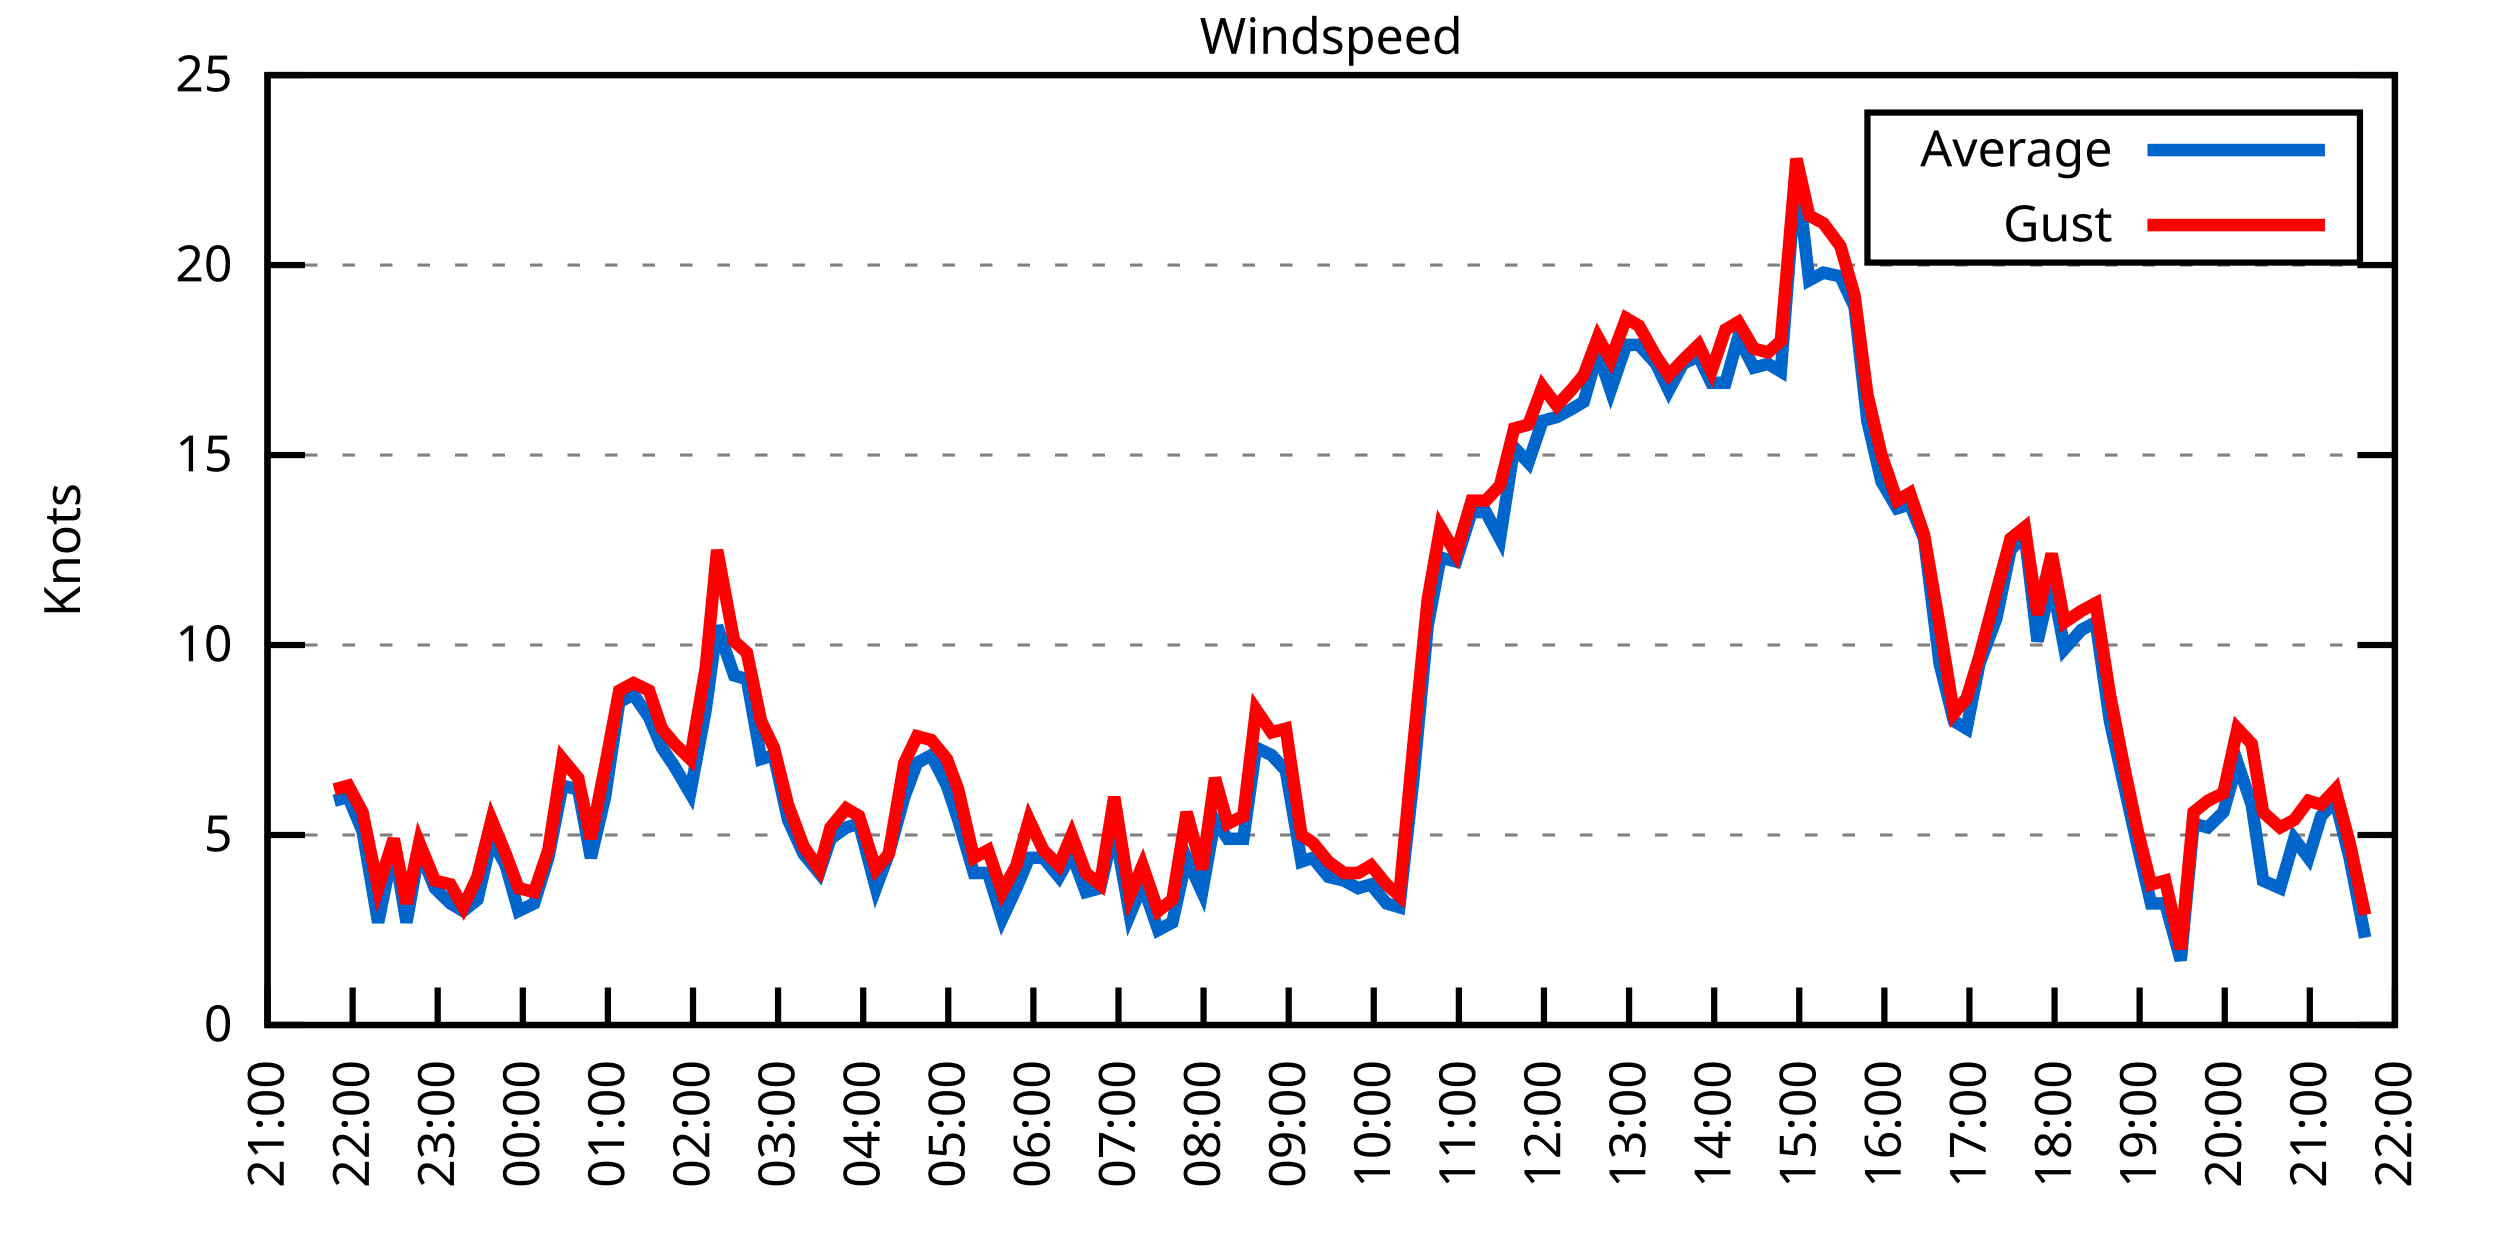
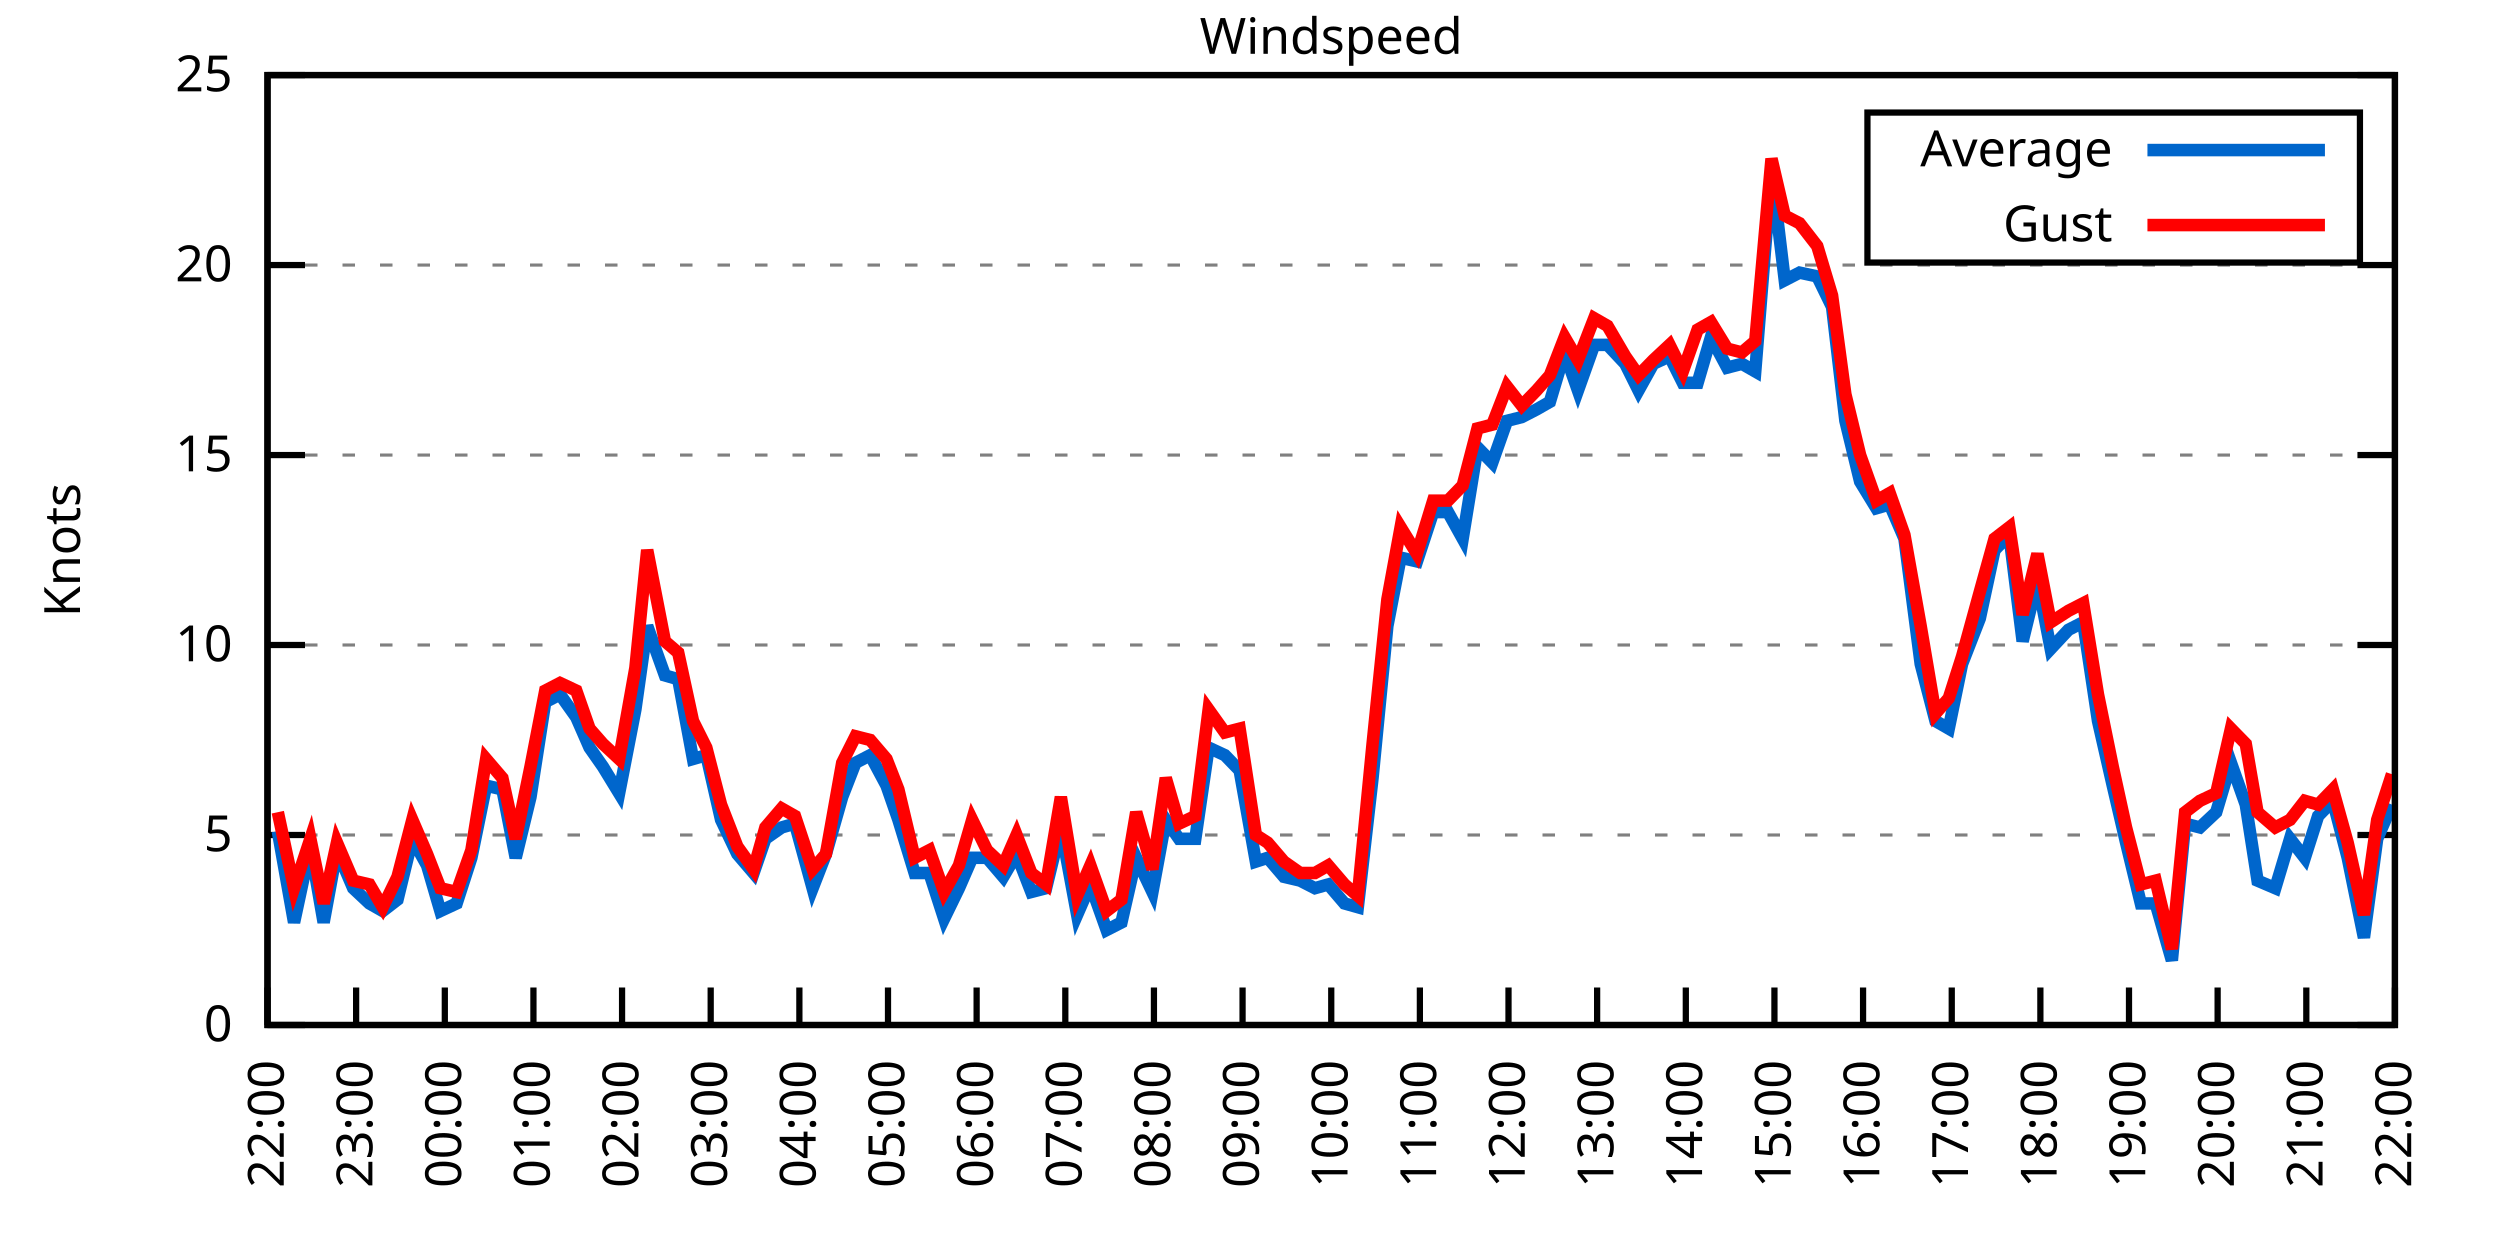
<svg xmlns="http://www.w3.org/2000/svg" xmlns:xlink="http://www.w3.org/1999/xlink" width="400" height="200" viewBox="0 0 400 200">
  <g id="gnuplot_canvas">
    <rect x="0" y="0" width="400" height="200" fill="none" />
    <defs>
      <circle id="gpDot" r="0.5" stroke-width="0.5" stroke="currentColor" />
      <path id="gpPt0" stroke-width="0.333" stroke="currentColor" d="M-1,0 h2 M0,-1 v2" />
      <path id="gpPt1" stroke-width="0.333" stroke="currentColor" d="M-1,-1 L1,1 M1,-1 L-1,1" />
      <path id="gpPt2" stroke-width="0.333" stroke="currentColor" d="M-1,0 L1,0 M0,-1 L0,1 M-1,-1 L1,1 M-1,1 L1,-1" />
      <rect id="gpPt3" stroke-width="0.333" stroke="currentColor" x="-1" y="-1" width="2" height="2" />
      <rect id="gpPt4" stroke-width="0.333" stroke="currentColor" fill="currentColor" x="-1" y="-1" width="2" height="2" />
      <circle id="gpPt5" stroke-width="0.333" stroke="currentColor" cx="0" cy="0" r="1" />
      <use xlink:href="#gpPt5" id="gpPt6" fill="currentColor" stroke="none" />
      <path id="gpPt7" stroke-width="0.333" stroke="currentColor" d="M0,-1.33 L-1.33,0.67 L1.33,0.67 z" />
      <use xlink:href="#gpPt7" id="gpPt8" fill="currentColor" stroke="none" />
      <use xlink:href="#gpPt7" id="gpPt9" stroke="currentColor" transform="rotate(180)" />
      <use xlink:href="#gpPt9" id="gpPt10" fill="currentColor" stroke="none" />
      <use xlink:href="#gpPt3" id="gpPt11" stroke="currentColor" transform="rotate(45)" />
      <use xlink:href="#gpPt11" id="gpPt12" fill="currentColor" stroke="none" />
      <path id="gpPt13" stroke-width="0.333" stroke="currentColor" d="M0,1.330 L1.265,0.411 L0.782,-1.067 L-0.782,-1.076 L-1.265,0.411 z" />
      <use xlink:href="#gpPt13" id="gpPt14" fill="currentColor" stroke="none" />
      <filter id="textbox" filterUnits="objectBoundingBox" x="0" y="0" height="1" width="1">
        <feFlood flood-color="white" flood-opacity="1" result="bgnd" />
        <feComposite in="SourceGraphic" in2="bgnd" operator="atop" />
      </filter>
      <filter id="greybox" filterUnits="objectBoundingBox" x="0" y="0" height="1" width="1">
        <feFlood flood-color="lightgrey" flood-opacity="1" result="grey" />
        <feComposite in="SourceGraphic" in2="grey" operator="atop" />
      </filter>
    </defs>
    <g fill="none" color="white" stroke="currentColor" stroke-width="1.00" stroke-linecap="butt" stroke-linejoin="miter">
</g>
    <g fill="none" color="black" stroke="currentColor" stroke-width="1.00" stroke-linecap="butt" stroke-linejoin="miter">
      <g stroke="none" shape-rendering="crispEdges">
        <polygon fill="rgb(255, 255, 255)" points="42.80,164.00 383.18,164.00 383.18,12.02 42.80,12.02 " />
      </g>
    </g>
    <g fill="none" color="black" stroke="currentColor" stroke-width="1.00" stroke-linecap="butt" stroke-linejoin="miter">
</g>
    <g fill="none" color="black" stroke="black" stroke-width="0.50" stroke-linecap="butt" stroke-linejoin="miter">
</g>
    <g fill="none" color="gray" stroke="currentColor" stroke-width="0.50" stroke-linecap="butt" stroke-linejoin="miter">
      <path stroke="gray" stroke-dasharray="2,4" class="gridline" d="M42.80,164.00 L383.19,164.00  " />
    </g>
    <g fill="none" color="gray" stroke="gray" stroke-width="1.00" stroke-linecap="butt" stroke-linejoin="miter">
</g>
    <g fill="none" color="black" stroke="currentColor" stroke-width="1.00" stroke-linecap="butt" stroke-linejoin="miter">
      <path stroke="black" d="M42.80,164.00 L48.80,164.00 M383.19,164.00 L377.19,164.00  " />
      <g transform="translate(37.20,166.60)" stroke="none" fill="black" font-family="Sans" font-size="8.00" text-anchor="end">
        <text>
          <tspan font-family="Sans"> 0</tspan>
        </text>
      </g>
    </g>
    <g fill="none" color="black" stroke="currentColor" stroke-width="1.00" stroke-linecap="butt" stroke-linejoin="miter">
</g>
    <g fill="none" color="black" stroke="black" stroke-width="0.50" stroke-linecap="butt" stroke-linejoin="miter">
</g>
    <g fill="none" color="gray" stroke="currentColor" stroke-width="0.50" stroke-linecap="butt" stroke-linejoin="miter">
      <path stroke="gray" stroke-dasharray="2,4" class="gridline" d="M42.80,133.60 L383.19,133.60  " />
    </g>
    <g fill="none" color="gray" stroke="gray" stroke-width="1.00" stroke-linecap="butt" stroke-linejoin="miter">
</g>
    <g fill="none" color="black" stroke="currentColor" stroke-width="1.00" stroke-linecap="butt" stroke-linejoin="miter">
      <path stroke="black" d="M42.80,133.60 L48.80,133.60 M383.19,133.60 L377.19,133.60  " />
      <g transform="translate(37.20,136.20)" stroke="none" fill="black" font-family="Sans" font-size="8.00" text-anchor="end">
        <text>
          <tspan font-family="Sans"> 5</tspan>
        </text>
      </g>
    </g>
    <g fill="none" color="black" stroke="currentColor" stroke-width="1.00" stroke-linecap="butt" stroke-linejoin="miter">
</g>
    <g fill="none" color="black" stroke="black" stroke-width="0.50" stroke-linecap="butt" stroke-linejoin="miter">
</g>
    <g fill="none" color="gray" stroke="currentColor" stroke-width="0.50" stroke-linecap="butt" stroke-linejoin="miter">
      <path stroke="gray" stroke-dasharray="2,4" class="gridline" d="M42.80,103.20 L383.19,103.20  " />
    </g>
    <g fill="none" color="gray" stroke="gray" stroke-width="1.00" stroke-linecap="butt" stroke-linejoin="miter">
</g>
    <g fill="none" color="black" stroke="currentColor" stroke-width="1.00" stroke-linecap="butt" stroke-linejoin="miter">
      <path stroke="black" d="M42.80,103.20 L48.80,103.20 M383.19,103.20 L377.19,103.20  " />
      <g transform="translate(37.20,105.80)" stroke="none" fill="black" font-family="Sans" font-size="8.00" text-anchor="end">
        <text>
          <tspan font-family="Sans"> 10</tspan>
        </text>
      </g>
    </g>
    <g fill="none" color="black" stroke="currentColor" stroke-width="1.00" stroke-linecap="butt" stroke-linejoin="miter">
</g>
    <g fill="none" color="black" stroke="black" stroke-width="0.50" stroke-linecap="butt" stroke-linejoin="miter">
</g>
    <g fill="none" color="gray" stroke="currentColor" stroke-width="0.50" stroke-linecap="butt" stroke-linejoin="miter">
      <path stroke="gray" stroke-dasharray="2,4" class="gridline" d="M42.80,72.81 L383.19,72.81  " />
    </g>
    <g fill="none" color="gray" stroke="gray" stroke-width="1.00" stroke-linecap="butt" stroke-linejoin="miter">
</g>
    <g fill="none" color="black" stroke="currentColor" stroke-width="1.00" stroke-linecap="butt" stroke-linejoin="miter">
      <path stroke="black" d="M42.80,72.81 L48.80,72.81 M383.19,72.81 L377.19,72.81  " />
      <g transform="translate(37.20,75.41)" stroke="none" fill="black" font-family="Sans" font-size="8.00" text-anchor="end">
        <text>
          <tspan font-family="Sans"> 15</tspan>
        </text>
      </g>
    </g>
    <g fill="none" color="black" stroke="currentColor" stroke-width="1.00" stroke-linecap="butt" stroke-linejoin="miter">
</g>
    <g fill="none" color="black" stroke="black" stroke-width="0.50" stroke-linecap="butt" stroke-linejoin="miter">
</g>
    <g fill="none" color="gray" stroke="currentColor" stroke-width="0.50" stroke-linecap="butt" stroke-linejoin="miter">
      <path stroke="gray" stroke-dasharray="2,4" class="gridline" d="M42.80,42.41 L383.19,42.41  " />
    </g>
    <g fill="none" color="gray" stroke="gray" stroke-width="1.00" stroke-linecap="butt" stroke-linejoin="miter">
</g>
    <g fill="none" color="black" stroke="currentColor" stroke-width="1.00" stroke-linecap="butt" stroke-linejoin="miter">
      <path stroke="black" d="M42.80,42.41 L48.80,42.41 M383.19,42.41 L377.19,42.41  " />
      <g transform="translate(37.20,45.01)" stroke="none" fill="black" font-family="Sans" font-size="8.00" text-anchor="end">
        <text>
          <tspan font-family="Sans"> 20</tspan>
        </text>
      </g>
    </g>
    <g fill="none" color="black" stroke="currentColor" stroke-width="1.00" stroke-linecap="butt" stroke-linejoin="miter">
</g>
    <g fill="none" color="black" stroke="black" stroke-width="0.50" stroke-linecap="butt" stroke-linejoin="miter">
</g>
    <g fill="none" color="gray" stroke="currentColor" stroke-width="0.50" stroke-linecap="butt" stroke-linejoin="miter">
      <path stroke="gray" stroke-dasharray="2,4" class="gridline" d="M42.80,12.01 L383.19,12.01  " />
    </g>
    <g fill="none" color="gray" stroke="gray" stroke-width="1.00" stroke-linecap="butt" stroke-linejoin="miter">
</g>
    <g fill="none" color="black" stroke="currentColor" stroke-width="1.00" stroke-linecap="butt" stroke-linejoin="miter">
      <path stroke="black" d="M42.80,12.01 L48.80,12.01 M383.19,12.01 L377.19,12.01  " />
      <g transform="translate(37.20,14.61)" stroke="none" fill="black" font-family="Sans" font-size="8.00" text-anchor="end">
        <text>
          <tspan font-family="Sans"> 25</tspan>
        </text>
      </g>
    </g>
    <g fill="none" color="black" stroke="currentColor" stroke-width="1.00" stroke-linecap="butt" stroke-linejoin="miter">
      <path stroke="black" d="M42.80,164.00 L42.80,158.00  " />
      <g transform="translate(45.40,169.60) rotate(270.00)" stroke="none" fill="black" font-family="Sans" font-size="8.00" text-anchor="end">
        <text>
-           <tspan font-family="Sans">21:00</tspan>
-         </text>
-       </g>
-     </g>
-     <g fill="none" color="black" stroke="currentColor" stroke-width="1.00" stroke-linecap="butt" stroke-linejoin="miter">
-       <path stroke="black" d="M56.42,164.00 L56.42,158.00  " />
-       <g transform="translate(59.02,169.60) rotate(270.00)" stroke="none" fill="black" font-family="Sans" font-size="8.00" text-anchor="end">
-         <text>
          <tspan font-family="Sans">22:00</tspan>
        </text>
      </g>
    </g>
    <g fill="none" color="black" stroke="currentColor" stroke-width="1.00" stroke-linecap="butt" stroke-linejoin="miter">
-       <path stroke="black" d="M70.03,164.00 L70.03,158.00  " />
-       <g transform="translate(72.63,169.60) rotate(270.00)" stroke="none" fill="black" font-family="Sans" font-size="8.00" text-anchor="end">
+       <path stroke="black" d="M56.98,164.00 L56.98,158.00  " />
+       <g transform="translate(59.58,169.60) rotate(270.00)" stroke="none" fill="black" font-family="Sans" font-size="8.00" text-anchor="end">
        <text>
          <tspan font-family="Sans">23:00</tspan>
        </text>
      </g>
    </g>
    <g fill="none" color="black" stroke="currentColor" stroke-width="1.00" stroke-linecap="butt" stroke-linejoin="miter">
-       <path stroke="black" d="M83.65,164.00 L83.65,158.00  " />
-       <g transform="translate(86.25,169.60) rotate(270.00)" stroke="none" fill="black" font-family="Sans" font-size="8.00" text-anchor="end">
+       <path stroke="black" d="M71.17,164.00 L71.17,158.00  " />
+       <g transform="translate(73.77,169.60) rotate(270.00)" stroke="none" fill="black" font-family="Sans" font-size="8.00" text-anchor="end">
        <text>
          <tspan font-family="Sans">00:00</tspan>
        </text>
      </g>
    </g>
    <g fill="none" color="black" stroke="currentColor" stroke-width="1.00" stroke-linecap="butt" stroke-linejoin="miter">
-       <path stroke="black" d="M97.26,164.00 L97.26,158.00  " />
-       <g transform="translate(99.86,169.60) rotate(270.00)" stroke="none" fill="black" font-family="Sans" font-size="8.00" text-anchor="end">
+       <path stroke="black" d="M85.35,164.00 L85.35,158.00  " />
+       <g transform="translate(87.95,169.60) rotate(270.00)" stroke="none" fill="black" font-family="Sans" font-size="8.00" text-anchor="end">
        <text>
          <tspan font-family="Sans">01:00</tspan>
        </text>
      </g>
    </g>
    <g fill="none" color="black" stroke="currentColor" stroke-width="1.00" stroke-linecap="butt" stroke-linejoin="miter">
-       <path stroke="black" d="M110.88,164.00 L110.88,158.00  " />
-       <g transform="translate(113.48,169.60) rotate(270.00)" stroke="none" fill="black" font-family="Sans" font-size="8.00" text-anchor="end">
+       <path stroke="black" d="M99.53,164.00 L99.53,158.00  " />
+       <g transform="translate(102.13,169.60) rotate(270.00)" stroke="none" fill="black" font-family="Sans" font-size="8.00" text-anchor="end">
        <text>
          <tspan font-family="Sans">02:00</tspan>
        </text>
      </g>
    </g>
    <g fill="none" color="black" stroke="currentColor" stroke-width="1.00" stroke-linecap="butt" stroke-linejoin="miter">
-       <path stroke="black" d="M124.49,164.00 L124.49,158.00  " />
-       <g transform="translate(127.09,169.60) rotate(270.00)" stroke="none" fill="black" font-family="Sans" font-size="8.00" text-anchor="end">
+       <path stroke="black" d="M113.71,164.00 L113.71,158.00  " />
+       <g transform="translate(116.31,169.60) rotate(270.00)" stroke="none" fill="black" font-family="Sans" font-size="8.00" text-anchor="end">
        <text>
          <tspan font-family="Sans">03:00</tspan>
        </text>
      </g>
    </g>
    <g fill="none" color="black" stroke="currentColor" stroke-width="1.00" stroke-linecap="butt" stroke-linejoin="miter">
-       <path stroke="black" d="M138.11,164.00 L138.11,158.00  " />
-       <g transform="translate(140.71,169.60) rotate(270.00)" stroke="none" fill="black" font-family="Sans" font-size="8.00" text-anchor="end">
+       <path stroke="black" d="M127.90,164.00 L127.90,158.00  " />
+       <g transform="translate(130.50,169.60) rotate(270.00)" stroke="none" fill="black" font-family="Sans" font-size="8.00" text-anchor="end">
        <text>
          <tspan font-family="Sans">04:00</tspan>
        </text>
      </g>
    </g>
    <g fill="none" color="black" stroke="currentColor" stroke-width="1.00" stroke-linecap="butt" stroke-linejoin="miter">
-       <path stroke="black" d="M151.72,164.00 L151.72,158.00  " />
-       <g transform="translate(154.32,169.60) rotate(270.00)" stroke="none" fill="black" font-family="Sans" font-size="8.00" text-anchor="end">
+       <path stroke="black" d="M142.08,164.00 L142.08,158.00  " />
+       <g transform="translate(144.68,169.60) rotate(270.00)" stroke="none" fill="black" font-family="Sans" font-size="8.00" text-anchor="end">
        <text>
          <tspan font-family="Sans">05:00</tspan>
        </text>
      </g>
    </g>
    <g fill="none" color="black" stroke="currentColor" stroke-width="1.00" stroke-linecap="butt" stroke-linejoin="miter">
-       <path stroke="black" d="M165.34,164.00 L165.34,158.00  " />
-       <g transform="translate(167.94,169.60) rotate(270.00)" stroke="none" fill="black" font-family="Sans" font-size="8.00" text-anchor="end">
+       <path stroke="black" d="M156.26,164.00 L156.26,158.00  " />
+       <g transform="translate(158.86,169.60) rotate(270.00)" stroke="none" fill="black" font-family="Sans" font-size="8.00" text-anchor="end">
        <text>
          <tspan font-family="Sans">06:00</tspan>
        </text>
      </g>
    </g>
    <g fill="none" color="black" stroke="currentColor" stroke-width="1.00" stroke-linecap="butt" stroke-linejoin="miter">
-       <path stroke="black" d="M178.96,164.00 L178.96,158.00  " />
-       <g transform="translate(181.56,169.60) rotate(270.00)" stroke="none" fill="black" font-family="Sans" font-size="8.00" text-anchor="end">
+       <path stroke="black" d="M170.45,164.00 L170.45,158.00  " />
+       <g transform="translate(173.05,169.60) rotate(270.00)" stroke="none" fill="black" font-family="Sans" font-size="8.00" text-anchor="end">
        <text>
          <tspan font-family="Sans">07:00</tspan>
        </text>
      </g>
    </g>
    <g fill="none" color="black" stroke="currentColor" stroke-width="1.00" stroke-linecap="butt" stroke-linejoin="miter">
-       <path stroke="black" d="M192.57,164.00 L192.57,158.00  " />
-       <g transform="translate(195.17,169.60) rotate(270.00)" stroke="none" fill="black" font-family="Sans" font-size="8.00" text-anchor="end">
+       <path stroke="black" d="M184.63,164.00 L184.63,158.00  " />
+       <g transform="translate(187.23,169.60) rotate(270.00)" stroke="none" fill="black" font-family="Sans" font-size="8.00" text-anchor="end">
        <text>
          <tspan font-family="Sans">08:00</tspan>
        </text>
      </g>
    </g>
    <g fill="none" color="black" stroke="currentColor" stroke-width="1.00" stroke-linecap="butt" stroke-linejoin="miter">
-       <path stroke="black" d="M206.19,164.00 L206.19,158.00  " />
-       <g transform="translate(208.79,169.60) rotate(270.00)" stroke="none" fill="black" font-family="Sans" font-size="8.00" text-anchor="end">
+       <path stroke="black" d="M198.81,164.00 L198.81,158.00  " />
+       <g transform="translate(201.41,169.60) rotate(270.00)" stroke="none" fill="black" font-family="Sans" font-size="8.00" text-anchor="end">
        <text>
          <tspan font-family="Sans">09:00</tspan>
        </text>
      </g>
    </g>
    <g fill="none" color="black" stroke="currentColor" stroke-width="1.00" stroke-linecap="butt" stroke-linejoin="miter">
-       <path stroke="black" d="M219.80,164.00 L219.80,158.00  " />
-       <g transform="translate(222.40,169.60) rotate(270.00)" stroke="none" fill="black" font-family="Sans" font-size="8.00" text-anchor="end">
+       <path stroke="black" d="M213.00,164.00 L213.00,158.00  " />
+       <g transform="translate(215.60,169.60) rotate(270.00)" stroke="none" fill="black" font-family="Sans" font-size="8.00" text-anchor="end">
        <text>
          <tspan font-family="Sans">10:00</tspan>
        </text>
      </g>
    </g>
    <g fill="none" color="black" stroke="currentColor" stroke-width="1.00" stroke-linecap="butt" stroke-linejoin="miter">
-       <path stroke="black" d="M233.42,164.00 L233.42,158.00  " />
-       <g transform="translate(236.02,169.60) rotate(270.00)" stroke="none" fill="black" font-family="Sans" font-size="8.00" text-anchor="end">
+       <path stroke="black" d="M227.18,164.00 L227.18,158.00  " />
+       <g transform="translate(229.78,169.60) rotate(270.00)" stroke="none" fill="black" font-family="Sans" font-size="8.00" text-anchor="end">
        <text>
          <tspan font-family="Sans">11:00</tspan>
        </text>
      </g>
    </g>
    <g fill="none" color="black" stroke="currentColor" stroke-width="1.00" stroke-linecap="butt" stroke-linejoin="miter">
-       <path stroke="black" d="M247.03,164.00 L247.03,158.00  " />
-       <g transform="translate(249.63,169.60) rotate(270.00)" stroke="none" fill="black" font-family="Sans" font-size="8.00" text-anchor="end">
+       <path stroke="black" d="M241.36,164.00 L241.36,158.00  " />
+       <g transform="translate(243.96,169.60) rotate(270.00)" stroke="none" fill="black" font-family="Sans" font-size="8.00" text-anchor="end">
        <text>
          <tspan font-family="Sans">12:00</tspan>
        </text>
      </g>
    </g>
    <g fill="none" color="black" stroke="currentColor" stroke-width="1.00" stroke-linecap="butt" stroke-linejoin="miter">
-       <path stroke="black" d="M260.65,164.00 L260.65,158.00  " />
-       <g transform="translate(263.25,169.60) rotate(270.00)" stroke="none" fill="black" font-family="Sans" font-size="8.00" text-anchor="end">
+       <path stroke="black" d="M255.54,164.00 L255.54,158.00  " />
+       <g transform="translate(258.14,169.60) rotate(270.00)" stroke="none" fill="black" font-family="Sans" font-size="8.00" text-anchor="end">
        <text>
          <tspan font-family="Sans">13:00</tspan>
        </text>
      </g>
    </g>
    <g fill="none" color="black" stroke="currentColor" stroke-width="1.00" stroke-linecap="butt" stroke-linejoin="miter">
-       <path stroke="black" d="M274.27,164.00 L274.27,158.00  " />
-       <g transform="translate(276.87,169.60) rotate(270.00)" stroke="none" fill="black" font-family="Sans" font-size="8.00" text-anchor="end">
+       <path stroke="black" d="M269.73,164.00 L269.73,158.00  " />
+       <g transform="translate(272.33,169.60) rotate(270.00)" stroke="none" fill="black" font-family="Sans" font-size="8.00" text-anchor="end">
        <text>
          <tspan font-family="Sans">14:00</tspan>
        </text>
      </g>
    </g>
    <g fill="none" color="black" stroke="currentColor" stroke-width="1.00" stroke-linecap="butt" stroke-linejoin="miter">
-       <path stroke="black" d="M287.88,164.00 L287.88,158.00  " />
-       <g transform="translate(290.48,169.60) rotate(270.00)" stroke="none" fill="black" font-family="Sans" font-size="8.00" text-anchor="end">
+       <path stroke="black" d="M283.91,164.00 L283.91,158.00  " />
+       <g transform="translate(286.51,169.60) rotate(270.00)" stroke="none" fill="black" font-family="Sans" font-size="8.00" text-anchor="end">
        <text>
          <tspan font-family="Sans">15:00</tspan>
        </text>
      </g>
    </g>
    <g fill="none" color="black" stroke="currentColor" stroke-width="1.00" stroke-linecap="butt" stroke-linejoin="miter">
-       <path stroke="black" d="M301.50,164.00 L301.50,158.00  " />
-       <g transform="translate(304.10,169.60) rotate(270.00)" stroke="none" fill="black" font-family="Sans" font-size="8.00" text-anchor="end">
+       <path stroke="black" d="M298.09,164.00 L298.09,158.00  " />
+       <g transform="translate(300.69,169.60) rotate(270.00)" stroke="none" fill="black" font-family="Sans" font-size="8.00" text-anchor="end">
        <text>
          <tspan font-family="Sans">16:00</tspan>
        </text>
      </g>
    </g>
    <g fill="none" color="black" stroke="currentColor" stroke-width="1.00" stroke-linecap="butt" stroke-linejoin="miter">
-       <path stroke="black" d="M315.11,164.00 L315.11,158.00  " />
-       <g transform="translate(317.71,169.60) rotate(270.00)" stroke="none" fill="black" font-family="Sans" font-size="8.00" text-anchor="end">
+       <path stroke="black" d="M312.28,164.00 L312.28,158.00  " />
+       <g transform="translate(314.88,169.60) rotate(270.00)" stroke="none" fill="black" font-family="Sans" font-size="8.00" text-anchor="end">
        <text>
          <tspan font-family="Sans">17:00</tspan>
        </text>
      </g>
    </g>
    <g fill="none" color="black" stroke="currentColor" stroke-width="1.00" stroke-linecap="butt" stroke-linejoin="miter">
-       <path stroke="black" d="M328.73,164.00 L328.73,158.00  " />
-       <g transform="translate(331.33,169.60) rotate(270.00)" stroke="none" fill="black" font-family="Sans" font-size="8.00" text-anchor="end">
+       <path stroke="black" d="M326.46,164.00 L326.46,158.00  " />
+       <g transform="translate(329.06,169.60) rotate(270.00)" stroke="none" fill="black" font-family="Sans" font-size="8.00" text-anchor="end">
        <text>
          <tspan font-family="Sans">18:00</tspan>
        </text>
      </g>
    </g>
    <g fill="none" color="black" stroke="currentColor" stroke-width="1.00" stroke-linecap="butt" stroke-linejoin="miter">
-       <path stroke="black" d="M342.34,164.00 L342.34,158.00  " />
-       <g transform="translate(344.94,169.60) rotate(270.00)" stroke="none" fill="black" font-family="Sans" font-size="8.00" text-anchor="end">
+       <path stroke="black" d="M340.64,164.00 L340.64,158.00  " />
+       <g transform="translate(343.24,169.60) rotate(270.00)" stroke="none" fill="black" font-family="Sans" font-size="8.00" text-anchor="end">
        <text>
          <tspan font-family="Sans">19:00</tspan>
        </text>
      </g>
    </g>
    <g fill="none" color="black" stroke="currentColor" stroke-width="1.00" stroke-linecap="butt" stroke-linejoin="miter">
-       <path stroke="black" d="M355.96,164.00 L355.96,158.00  " />
-       <g transform="translate(358.56,169.60) rotate(270.00)" stroke="none" fill="black" font-family="Sans" font-size="8.00" text-anchor="end">
+       <path stroke="black" d="M354.82,164.00 L354.82,158.00  " />
+       <g transform="translate(357.42,169.60) rotate(270.00)" stroke="none" fill="black" font-family="Sans" font-size="8.00" text-anchor="end">
        <text>
          <tspan font-family="Sans">20:00</tspan>
        </text>
      </g>
    </g>
    <g fill="none" color="black" stroke="currentColor" stroke-width="1.00" stroke-linecap="butt" stroke-linejoin="miter">
-       <path stroke="black" d="M369.57,164.00 L369.57,158.00  " />
-       <g transform="translate(372.17,169.60) rotate(270.00)" stroke="none" fill="black" font-family="Sans" font-size="8.00" text-anchor="end">
+       <path stroke="black" d="M369.01,164.00 L369.01,158.00  " />
+       <g transform="translate(371.61,169.60) rotate(270.00)" stroke="none" fill="black" font-family="Sans" font-size="8.00" text-anchor="end">
        <text>
          <tspan font-family="Sans">21:00</tspan>
        </text>
      </g>
    </g>
    <g fill="none" color="black" stroke="currentColor" stroke-width="1.00" stroke-linecap="butt" stroke-linejoin="miter">
      <path stroke="black" d="M383.19,164.00 L383.19,158.00  " />
      <g transform="translate(385.79,169.60) rotate(270.00)" stroke="none" fill="black" font-family="Sans" font-size="8.00" text-anchor="end">
        <text>
          <tspan font-family="Sans">22:00</tspan>
        </text>
      </g>
    </g>
    <g fill="none" color="black" stroke="currentColor" stroke-width="1.00" stroke-linecap="butt" stroke-linejoin="miter">
</g>
    <g fill="none" color="black" stroke="currentColor" stroke-width="1.00" stroke-linecap="butt" stroke-linejoin="miter">
      <path stroke="black" d="M42.80,12.01 L42.80,164.00 L383.19,164.00 L383.19,12.01 L42.80,12.01 Z  " />
    </g>
    <g fill="none" color="black" stroke="currentColor" stroke-width="1.00" stroke-linecap="butt" stroke-linejoin="miter">
</g>
    <g fill="none" color="black" stroke="currentColor" stroke-width="1.00" stroke-linecap="butt" stroke-linejoin="miter">
      <path stroke="black" d="M298.79,42.01 L298.79,18.01 L377.59,18.01 L377.59,42.01 L298.79,42.01 Z  " />
    </g>
    <g id="Windspeed_plot_1">
      <g fill="none" color="white" stroke="black" stroke-width="2.00" stroke-linecap="butt" stroke-linejoin="miter">
</g>
      <g fill="none" color="black" stroke="currentColor" stroke-width="2.00" stroke-linecap="butt" stroke-linejoin="miter">
        <g transform="translate(337.99,26.61)" stroke="none" fill="black" font-family="Sans" font-size="8.00" text-anchor="end">
          <text>
            <tspan font-family="Sans">Average</tspan>
          </text>
        </g>
      </g>
      <g fill="none" color="black" stroke="currentColor" stroke-width="2.00" stroke-linecap="butt" stroke-linejoin="miter">
-         <path stroke="rgb(  0, 102, 204)" d="M343.59,24.01 L371.99,24.01 M53.47,128.13 L55.73,127.52 L58.00,132.99 L60.50,147.59 L63.00,135.43 L65.04,147.59   L67.08,136.03 L69.58,142.11 L72.07,144.55 L74.12,145.76 L76.39,143.94 L78.65,134.21 L80.92,138.47 L82.97,145.76   L85.46,144.55 L87.73,137.25 L90.00,125.70 L92.50,126.31 L94.54,137.25 L96.81,127.52 L99.08,112.32 L101.35,111.11   L103.84,114.76 L105.89,119.62 L107.93,122.66 L110.42,126.91 L112.92,113.54 L114.74,100.16 L117.46,108.07 L119.50,108.68   L121.77,121.44 L123.81,120.83 L126.08,131.17 L128.58,136.64 L131.07,139.68 L132.89,134.21 L135.39,132.39 L137.43,131.78   L140.15,142.11 L142.19,136.64 L144.69,127.52 L146.73,122.05 L149.00,120.83 L151.50,125.70 L153.31,131.17 L155.81,139.68   L158.08,139.68 L160.35,146.98 L162.62,142.11 L164.66,137.25 L166.93,137.25 L169.43,140.29 L171.47,136.64 L173.74,142.72   L176.01,142.11 L178.28,132.39 L180.77,146.37 L182.81,141.51 L185.31,148.80 L187.58,147.59 L189.85,137.25 L192.34,142.72   L194.39,131.17 L196.43,134.21 L198.93,134.21 L200.97,119.62 L203.46,120.83 L205.73,123.27 L208.23,137.86 L210.04,137.25   L212.54,140.29 L215.04,140.90 L217.31,142.11 L219.35,141.51 L221.85,144.55 L223.89,145.15 L226.16,124.48 L228.43,100.16   L230.47,89.22 L232.96,89.83 L235.46,81.93 L237.73,81.93 L240.00,86.18 L242.27,71.59 L244.54,74.02 L246.81,67.33   L249.08,66.73 L251.35,65.51 L253.39,64.29 L255.66,56.39 L257.70,62.47 L260.20,55.18 L262.24,55.18 L264.96,58.21   L267.00,62.47 L269.27,58.21 L271.77,57.00 L273.81,61.25 L276.08,61.25 L278.12,53.96 L280.62,58.82 L282.89,58.21   L284.93,59.43 L287.43,27.21 L289.47,44.84 L291.74,43.62 L294.46,44.23 L296.73,49.10 L298.77,67.33 L301.04,77.06   L303.54,81.32 L305.58,80.71 L307.85,86.18 L310.35,106.24 L312.62,115.36 L314.66,116.58 L316.70,106.24 L319.42,98.95   L321.69,88.00 L323.96,85.57 L326.00,102.60 L328.27,92.87 L330.32,103.81 L333.04,100.77 L335.31,99.56 L337.58,115.36   L339.85,125.70 L341.89,134.82 L344.16,144.55 L346.43,144.55 L348.92,153.66 L350.97,131.78 L353.24,132.39 L355.73,129.95   L358.00,122.05 L360.27,128.74 L362.09,140.90 L364.81,142.11 L367.08,134.21 L369.35,137.25 L371.39,130.56 L373.66,128.13   L375.93,137.25 L378.42,150.02  " />
+         <path stroke="rgb(  0, 102, 204)" d="M343.59,24.01 L371.99,24.01 M44.45,132.99 L47.05,147.59 L49.66,135.43 L51.78,147.59 L53.91,136.03 L56.51,142.11   L59.11,144.55 L61.24,145.76 L63.60,143.94 L65.97,134.21 L68.33,138.47 L70.46,145.76 L73.06,144.55 L75.42,137.25   L77.78,125.70 L80.38,126.31 L82.51,137.25 L84.88,127.52 L87.24,112.32 L89.60,111.11 L92.20,114.76 L94.33,119.62   L96.46,122.66 L99.06,126.91 L101.66,113.54 L103.55,100.16 L106.39,108.07 L108.51,108.68 L110.88,121.44 L113.01,120.83   L115.37,131.17 L117.97,136.64 L120.57,139.68 L122.46,134.21 L125.06,132.39 L127.19,131.78 L130.02,142.11 L132.15,136.64   L134.75,127.52 L136.88,122.05 L139.24,120.83 L141.84,125.70 L143.74,131.17 L146.34,139.68 L148.70,139.68 L151.06,146.98   L153.43,142.11 L155.55,137.25 L157.92,137.25 L160.52,140.29 L162.65,136.64 L165.01,142.72 L167.37,142.11 L169.74,132.39   L172.34,146.37 L174.46,141.51 L177.06,148.80 L179.43,147.59 L181.79,137.25 L184.39,142.72 L186.52,131.17 L188.65,134.21   L191.25,134.21 L193.38,119.62 L195.98,120.83 L198.34,123.27 L200.94,137.86 L202.83,137.25 L205.43,140.29 L208.03,140.90   L210.39,142.11 L212.52,141.51 L215.12,144.55 L217.25,145.15 L219.61,124.48 L221.98,100.16 L224.10,89.22 L226.71,89.83   L229.31,81.93 L231.67,81.93 L234.03,86.18 L236.40,71.59 L238.76,74.02 L241.12,67.33 L243.49,66.73 L245.85,65.51   L247.98,64.29 L250.34,56.39 L252.47,62.47 L255.07,55.18 L257.20,55.18 L260.04,58.21 L262.16,62.47 L264.53,58.21   L267.13,57.00 L269.25,61.25 L271.62,61.25 L273.75,53.96 L276.35,58.82 L278.71,58.21 L280.84,59.43 L283.44,27.21   L285.56,44.84 L287.93,43.62 L290.76,44.23 L293.13,49.10 L295.26,67.33 L297.62,77.06 L300.22,81.32 L302.35,80.71   L304.71,86.18 L307.31,106.24 L309.68,115.36 L311.80,116.58 L313.93,106.24 L316.77,98.95 L319.13,88.00 L321.49,85.57   L323.62,102.60 L325.99,92.87 L328.11,103.81 L330.95,100.77 L333.31,99.56 L335.68,115.36 L338.04,125.70 L340.17,134.82   L342.53,144.55 L344.90,144.55 L347.50,153.66 L349.62,131.78 L351.99,132.39 L354.59,129.95 L356.95,122.05 L359.32,128.74   L361.21,140.90 L364.04,142.11 L366.41,134.21 L368.77,137.25 L370.90,130.56 L373.26,128.13 L375.63,137.25 L378.23,150.02   L380.35,134.21 L382.72,128.74  " />
      </g>
    </g>
    <g id="Windspeed_plot_2">
      <g fill="none" color="black" stroke="currentColor" stroke-width="2.00" stroke-linecap="butt" stroke-linejoin="miter">
        <g transform="translate(337.99,38.61)" stroke="none" fill="black" font-family="Sans" font-size="8.00" text-anchor="end">
          <text>
            <tspan font-family="Sans">Gust</tspan>
          </text>
        </g>
      </g>
      <g fill="none" color="black" stroke="currentColor" stroke-width="2.00" stroke-linecap="butt" stroke-linejoin="miter">
-         <path stroke="rgb(255,   0,   0)" d="M343.59,36.01 L371.99,36.01 M53.47,126.31 L55.73,125.70 L58.00,129.95 L60.50,142.11 L63.00,134.21 L65.04,144.55   L67.08,134.82 L69.58,140.90 L72.07,141.51 L74.12,145.15 L76.39,140.29 L78.65,131.17 L80.92,136.64 L82.97,142.11   L85.46,142.72 L87.73,136.03 L90.00,121.44 L92.50,124.48 L94.54,134.21 L96.81,122.66 L99.08,110.50 L101.35,109.28   L103.84,110.50 L105.89,116.58 L107.93,119.01 L110.42,121.44 L112.92,106.85 L114.74,88.00 L117.46,102.60 L119.50,104.42   L121.77,115.36 L123.81,119.62 L126.08,128.74 L128.58,135.43 L131.07,139.07 L132.89,132.39 L135.39,129.35 L137.43,130.56   L140.15,139.07 L142.19,136.64 L144.69,122.05 L146.73,117.80 L149.00,118.40 L151.50,121.44 L153.31,126.31 L155.81,137.25   L158.08,136.03 L160.35,142.72 L162.62,138.47 L164.66,131.17 L166.93,136.03 L169.43,138.47 L171.47,133.60 L173.74,139.68   L176.01,141.51 L178.28,127.52 L180.77,143.33 L182.81,138.47 L185.31,145.76 L187.58,143.94 L189.85,129.95 L192.34,139.07   L194.39,124.48 L196.43,131.78 L198.93,130.56 L200.97,113.54 L203.46,117.19 L205.73,116.58 L208.23,133.60 L210.04,134.82   L212.54,137.86 L215.04,139.68 L217.31,139.68 L219.35,138.47 L221.85,141.51 L223.89,143.33 L226.16,119.01 L228.43,95.91   L230.47,84.36 L232.96,88.61 L235.46,80.10 L237.73,80.10 L240.00,77.67 L242.27,68.55 L244.54,67.94 L246.81,61.86   L249.08,64.90 L251.35,62.47 L253.39,60.04 L255.66,53.96 L257.70,57.61 L260.20,50.92 L262.24,52.14 L264.96,57.00   L267.00,60.04 L269.27,57.61 L271.77,55.18 L273.81,59.43 L276.08,52.74 L278.12,51.53 L280.62,55.78 L282.89,56.39   L284.93,54.57 L287.43,25.39 L289.47,34.50 L291.74,35.72 L294.46,39.37 L296.73,47.27 L298.77,63.08 L301.04,72.81   L303.54,80.10 L305.58,78.89 L307.85,85.57 L310.35,100.16 L312.62,114.15 L314.66,111.72 L316.70,105.03 L319.42,94.69   L321.69,86.18 L323.96,84.36 L326.00,98.34 L328.27,88.61 L330.32,99.56 L333.04,97.73 L335.31,96.52 L337.58,111.11   L339.85,122.66 L341.89,132.39 L344.16,141.51 L346.43,140.90 L348.92,151.84 L350.97,129.95 L353.24,128.13 L355.73,126.91   L358.00,116.58 L360.27,119.01 L362.09,129.95 L364.81,132.39 L367.08,131.17 L369.35,128.13 L371.39,128.74 L373.66,126.31   L375.93,134.82 L378.42,146.37  " />
+         <path stroke="rgb(255,   0,   0)" d="M343.59,36.01 L371.99,36.01 M44.45,129.95 L47.05,142.11 L49.66,134.21 L51.78,144.55 L53.91,134.82 L56.51,140.90   L59.11,141.51 L61.24,145.15 L63.60,140.29 L65.97,131.17 L68.33,136.64 L70.46,142.11 L73.06,142.72 L75.42,136.03   L77.78,121.44 L80.38,124.48 L82.51,134.21 L84.88,122.66 L87.24,110.50 L89.60,109.28 L92.20,110.50 L94.33,116.58   L96.46,119.01 L99.06,121.44 L101.66,106.85 L103.55,88.00 L106.39,102.60 L108.51,104.42 L110.88,115.36 L113.01,119.62   L115.37,128.74 L117.97,135.43 L120.57,139.07 L122.46,132.39 L125.06,129.35 L127.19,130.56 L130.02,139.07 L132.15,136.64   L134.75,122.05 L136.88,117.80 L139.24,118.40 L141.84,121.44 L143.74,126.31 L146.34,137.25 L148.70,136.03 L151.06,142.72   L153.43,138.47 L155.55,131.17 L157.92,136.03 L160.52,138.47 L162.65,133.60 L165.01,139.68 L167.37,141.51 L169.74,127.52   L172.34,143.33 L174.46,138.47 L177.06,145.76 L179.43,143.94 L181.79,129.95 L184.39,139.07 L186.52,124.48 L188.65,131.78   L191.25,130.56 L193.38,113.54 L195.98,117.19 L198.34,116.58 L200.94,133.60 L202.83,134.82 L205.43,137.86 L208.03,139.68   L210.39,139.68 L212.52,138.47 L215.12,141.51 L217.25,143.33 L219.61,119.01 L221.98,95.91 L224.10,84.36 L226.71,88.61   L229.31,80.10 L231.67,80.10 L234.03,77.67 L236.40,68.55 L238.76,67.94 L241.12,61.86 L243.49,64.90 L245.85,62.47   L247.98,60.04 L250.34,53.96 L252.47,57.61 L255.07,50.92 L257.20,52.14 L260.04,57.00 L262.16,60.04 L264.53,57.61   L267.13,55.18 L269.25,59.43 L271.62,52.74 L273.75,51.53 L276.35,55.78 L278.71,56.39 L280.84,54.57 L283.44,25.39   L285.56,34.50 L287.93,35.72 L290.76,39.37 L293.13,47.27 L295.26,63.08 L297.62,72.81 L300.22,80.10 L302.35,78.89   L304.71,85.57 L307.31,100.16 L309.68,114.15 L311.80,111.72 L313.93,105.03 L316.77,94.69 L319.13,86.18 L321.49,84.36   L323.62,98.34 L325.99,88.61 L328.11,99.56 L330.95,97.73 L333.31,96.52 L335.68,111.11 L338.04,122.66 L340.17,132.39   L342.53,141.51 L344.90,140.90 L347.50,151.84 L349.62,129.95 L351.99,128.13 L354.59,126.91 L356.95,116.58 L359.32,119.01   L361.21,129.95 L364.04,132.39 L366.41,131.17 L368.77,128.13 L370.90,128.74 L373.26,126.31 L375.63,134.82 L378.23,146.37   L380.35,131.17 L382.72,123.87  " />
      </g>
    </g>
    <g fill="none" color="black" stroke="currentColor" stroke-width="2.00" stroke-linecap="butt" stroke-linejoin="miter">
</g>
    <g fill="none" color="black" stroke="black" stroke-width="1.00" stroke-linecap="butt" stroke-linejoin="miter">
</g>
    <g fill="none" color="black" stroke="currentColor" stroke-width="1.00" stroke-linecap="butt" stroke-linejoin="miter">
      <path stroke="black" d="M42.80,12.01 L42.80,164.00 L383.19,164.00 L383.19,12.01 L42.80,12.01 Z  " />
      <g transform="translate(12.80,88.01) rotate(270.00)" stroke="none" fill="black" font-family="Sans" font-size="8.00" text-anchor="middle">
        <text>
          <tspan font-family="Sans">Knots</tspan>
        </text>
      </g>
    </g>
    <g fill="none" color="black" stroke="currentColor" stroke-width="1.00" stroke-linecap="butt" stroke-linejoin="miter">
</g>
    <g fill="none" color="black" stroke="currentColor" stroke-width="1.00" stroke-linecap="butt" stroke-linejoin="miter">
      <g transform="translate(212.99,8.61)" stroke="none" fill="black" font-family="Sans" font-size="8.00" text-anchor="middle">
        <text>
          <tspan font-family="Sans">Windspeed</tspan>
        </text>
      </g>
    </g>
    <g fill="none" color="black" stroke="currentColor" stroke-width="1.00" stroke-linecap="butt" stroke-linejoin="miter">
</g>
  </g>
</svg>
